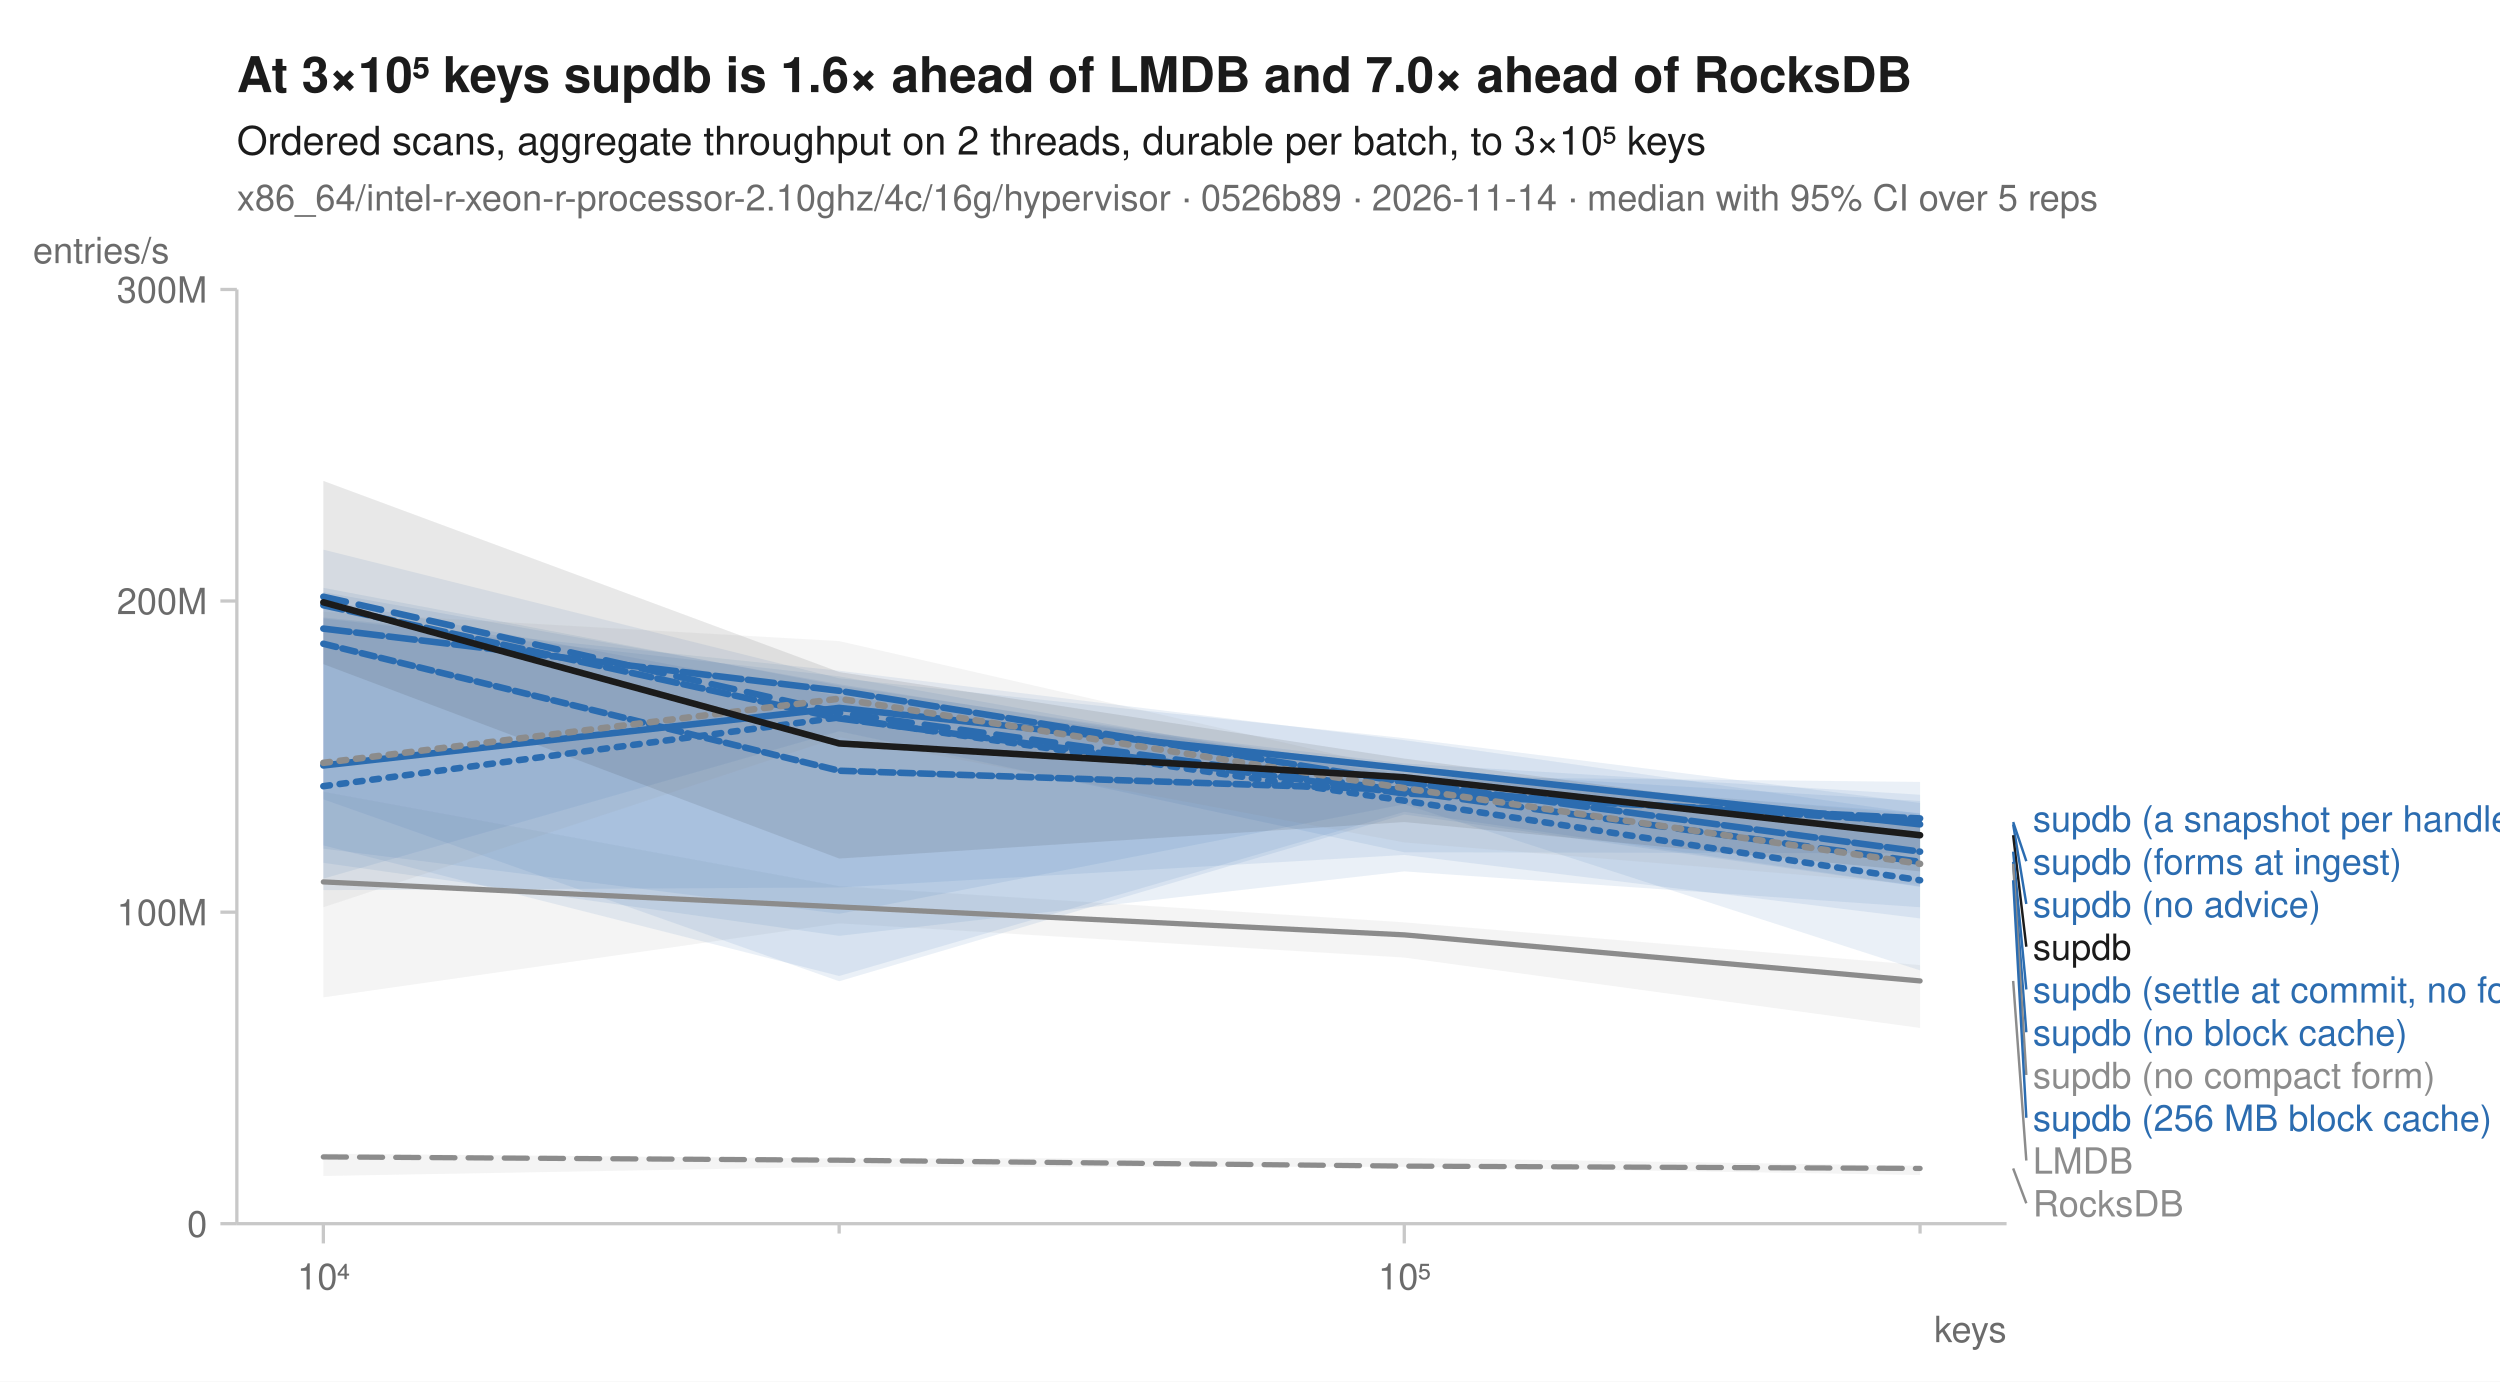
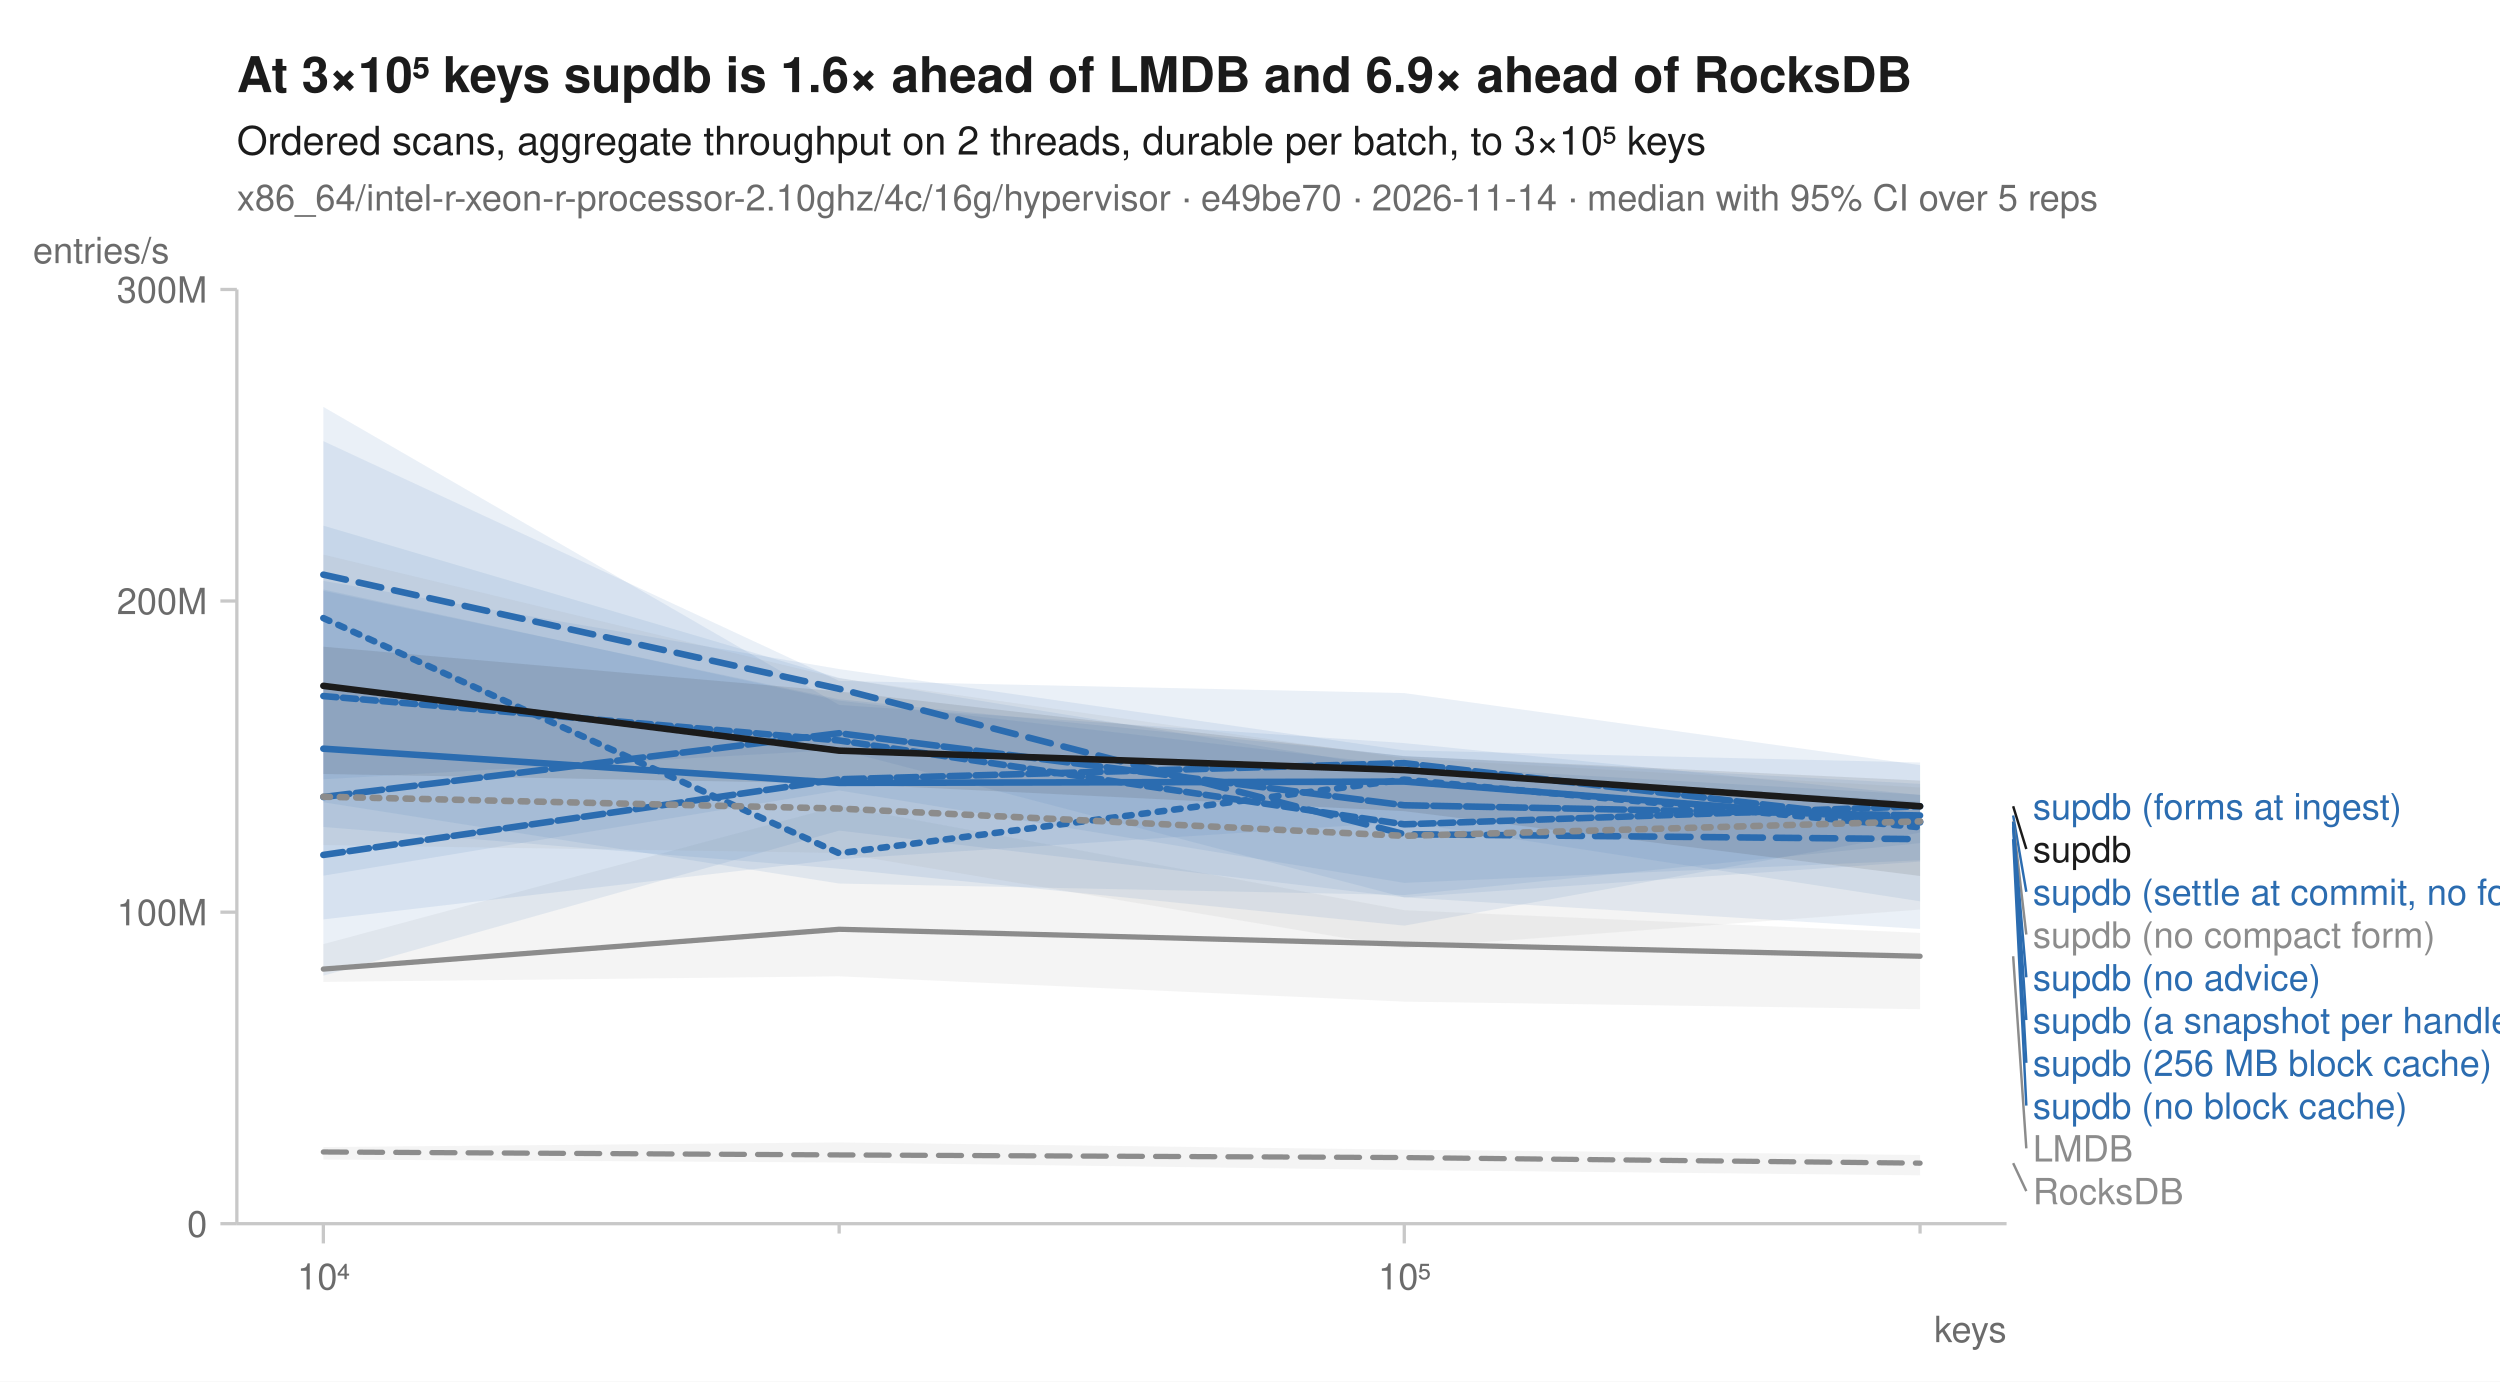
<svg xmlns="http://www.w3.org/2000/svg" width="760" height="420" viewBox="0 0 760 420" font-family="-apple-system, BlinkMacSystemFont, 'Segoe UI', Helvetica, Arial, sans-serif" fill="#1b1b1b">
  <rect width="760" height="420" fill="white" />
-   <text x="72" y="28" font-size="15" font-weight="600">At 3×10⁵ keys supdb is 1.6× ahead of LMDB and 7.0× ahead of RocksDB</text>
+   <text x="72" y="28" font-size="15" font-weight="600">At 3×10⁵ keys supdb is 1.6× ahead of LMDB and 6.9× ahead of RocksDB</text>
  <text x="72" y="47" font-size="12">Ordered scans, aggregate throughput on 2 threads, durable per batch, to 3×10⁵ keys</text>
-   <text x="72" y="64" font-size="11" fill="#6b6b6b">x86_64/intel-r-xeon-r-processor-2.10ghz/4c/16g/hypervisor · 0526b89 · 2026-11-14 · median with 95% CI over 5 reps</text>
+   <text x="72" y="64" font-size="11" fill="#6b6b6b">x86_64/intel-r-xeon-r-processor-2.10ghz/4c/16g/hypervisor · e49be70 · 2026-11-14 · median with 95% CI over 5 reps</text>
  <line x1="72" y1="372" x2="610" y2="372" stroke="#c8c8c8" stroke-width="1" />
  <line x1="72" y1="88" x2="72" y2="372" stroke="#c8c8c8" stroke-width="1" />
  <line x1="98.3" y1="372" x2="98.3" y2="378" stroke="#c8c8c8" stroke-width="1" />
  <text x="98.3" y="392" font-size="11" text-anchor="middle" fill="#6b6b6b">10⁴</text>
  <line x1="255.1" y1="372" x2="255.1" y2="375" stroke="#c8c8c8" stroke-width="1" />
  <line x1="426.9" y1="372" x2="426.9" y2="378" stroke="#c8c8c8" stroke-width="1" />
  <text x="426.9" y="392" font-size="11" text-anchor="middle" fill="#6b6b6b">10⁵</text>
  <line x1="583.7" y1="372" x2="583.7" y2="375" stroke="#c8c8c8" stroke-width="1" />
  <text x="610" y="408" font-size="11" text-anchor="end" fill="#6b6b6b">keys</text>
  <line x1="67" y1="372.0" x2="72" y2="372.0" stroke="#c8c8c8" stroke-width="1" />
  <text x="63" y="376.0" font-size="11" text-anchor="end" fill="#6b6b6b">0</text>
  <line x1="67" y1="277.3" x2="72" y2="277.3" stroke="#c8c8c8" stroke-width="1" />
  <text x="63" y="281.3" font-size="11" text-anchor="end" fill="#6b6b6b">100M</text>
  <line x1="67" y1="182.7" x2="72" y2="182.7" stroke="#c8c8c8" stroke-width="1" />
  <text x="63" y="186.7" font-size="11" text-anchor="end" fill="#6b6b6b">200M</text>
  <line x1="67" y1="88.0" x2="72" y2="88.0" stroke="#c8c8c8" stroke-width="1" />
  <text x="63" y="92.0" font-size="11" text-anchor="end" fill="#6b6b6b">300M</text>
  <text x="10" y="80" font-size="11" text-anchor="start" fill="#6b6b6b">entries/s</text>
-   <path d="M98.3,350.7 L255.1,352.2 L426.9,352.0 L583.7,354.4 L583.7,357.2 L426.9,354.7 L255.1,354.7 L98.3,357.5 Z" fill="#8c8c8c" fill-opacity="0.10" />
-   <path d="M98.3,240.7 L255.1,269.4 L426.9,280.4 L583.7,293.4 L583.7,312.5 L426.9,291.1 L255.1,280.7 L98.3,303.2 Z" fill="#8c8c8c" fill-opacity="0.10" />
-   <path d="M98.3,188.0 L255.1,205.6 L426.9,236.1 L583.7,237.7 L583.7,279.2 L426.9,259.9 L255.1,269.8 L98.3,270.6 Z" fill="#2b6cb0" fill-opacity="0.10" />
-   <path d="M98.3,167.1 L255.1,206.2 L426.9,224.4 L583.7,244.1 L583.7,295.0 L426.9,244.5 L255.1,277.8 L98.3,258.0 Z" fill="#2b6cb0" fill-opacity="0.10" />
-   <path d="M98.3,187.7 L255.1,203.9 L426.9,225.0 L583.7,247.4 L583.7,259.4 L426.9,259.1 L255.1,222.3 L98.3,267.1 Z" fill="#2b6cb0" fill-opacity="0.10" />
-   <path d="M98.3,180.0 L255.1,208.0 L426.9,235.3 L583.7,247.2 L583.7,275.8 L426.9,264.9 L255.1,284.5 L98.3,262.3 Z" fill="#2b6cb0" fill-opacity="0.10" />
-   <path d="M98.3,178.7 L255.1,208.4 L426.9,234.0 L583.7,243.5 L583.7,269.6 L426.9,247.6 L255.1,298.3 L98.3,243.0 Z" fill="#2b6cb0" fill-opacity="0.10" />
-   <path d="M98.3,182.4 L255.1,211.6 L426.9,232.1 L583.7,241.6 L583.7,269.5 L426.9,246.8 L255.1,296.7 L98.3,257.0 Z" fill="#2b6cb0" fill-opacity="0.10" />
-   <path d="M98.3,186.0 L255.1,194.9 L426.9,234.1 L583.7,247.8 L583.7,268.9 L426.9,256.1 L255.1,224.1 L98.3,275.8 Z" fill="#8c8c8c" fill-opacity="0.10" />
-   <path d="M98.3,146.2 L255.1,204.3 L426.9,230.6 L583.7,251.5 L583.7,264.9 L426.9,249.9 L255.1,261.0 L98.3,201.9 Z" fill="#1b1b1b" fill-opacity="0.10" />
-   <path d="M98.3,351.7 L255.1,352.7 L426.9,354.5 L583.7,355.2 " fill="none" stroke="#8c8c8c" stroke-width="1.6" stroke-linejoin="round" stroke-linecap="round" stroke-dasharray="7,4" />
-   <path d="M98.3,268.1 L255.1,275.7 L426.9,284.2 L583.7,298.2 " fill="none" stroke="#8c8c8c" stroke-width="1.6" stroke-linejoin="round" stroke-linecap="round" />
-   <path d="M98.3,239.0 L255.1,218.1 L426.9,243.4 L583.7,267.6 " fill="none" stroke="#2b6cb0" stroke-width="2" stroke-linejoin="round" stroke-linecap="round" stroke-dasharray="2,3" />
-   <path d="M98.3,181.4 L255.1,216.7 L426.9,240.5 L583.7,262.0 " fill="none" stroke="#2b6cb0" stroke-width="2" stroke-linejoin="round" stroke-linecap="round" stroke-dasharray="7,4" />
-   <path d="M98.3,232.7 L255.1,215.2 L426.9,233.6 L583.7,250.6 " fill="none" stroke="#2b6cb0" stroke-width="2" stroke-linejoin="round" stroke-linecap="round" />
-   <path d="M98.3,184.0 L255.1,218.4 L426.9,241.2 L583.7,248.8 " fill="none" stroke="#2b6cb0" stroke-width="2" stroke-linejoin="round" stroke-linecap="round" stroke-dasharray="6,2" />
-   <path d="M98.3,191.1 L255.1,210.0 L426.9,237.8 L583.7,258.9 " fill="none" stroke="#2b6cb0" stroke-width="2" stroke-linejoin="round" stroke-linecap="round" stroke-dasharray="8,2" />
-   <path d="M98.3,195.7 L255.1,234.3 L426.9,240.1 L583.7,249.9 " fill="none" stroke="#2b6cb0" stroke-width="2" stroke-linejoin="round" stroke-linecap="round" stroke-dasharray="4,2" />
-   <path d="M98.3,231.9 L255.1,212.4 L426.9,239.6 L583.7,262.6 " fill="none" stroke="#8c8c8c" stroke-width="2" stroke-linejoin="round" stroke-linecap="round" stroke-dasharray="2,3" />
-   <path d="M98.3,183.1 L255.1,226.0 L426.9,236.3 L583.7,253.9 " fill="none" stroke="#1b1b1b" stroke-width="2" stroke-linejoin="round" stroke-linecap="round" />
-   <text x="618.0" y="252.8" font-size="11" fill="#2b6cb0">supdb (a snapshot per handle)</text>
-   <line x1="612.0" y1="249.9" x2="616.0" y2="261.8" stroke="#2b6cb0" stroke-width="0.75" />
-   <text x="618.0" y="265.8" font-size="11" fill="#2b6cb0">supdb (forms at ingest)</text>
-   <line x1="612.0" y1="250.6" x2="616.0" y2="274.8" stroke="#2b6cb0" stroke-width="0.75" />
-   <text x="618.0" y="278.8" font-size="11" fill="#2b6cb0">supdb (no advice)</text>
-   <line x1="612.0" y1="253.9" x2="616.0" y2="287.8" stroke="#1b1b1b" stroke-width="0.75" />
-   <text x="618.0" y="291.8" font-size="11" fill="#1b1b1b">supdb</text>
-   <line x1="612.0" y1="258.9" x2="616.0" y2="300.8" stroke="#2b6cb0" stroke-width="0.75" />
-   <text x="618.0" y="304.8" font-size="11" fill="#2b6cb0">supdb (settle at commit, no forms)</text>
-   <line x1="612.0" y1="262.0" x2="616.0" y2="313.8" stroke="#2b6cb0" stroke-width="0.75" />
-   <text x="618.0" y="317.8" font-size="11" fill="#2b6cb0">supdb (no block cache)</text>
-   <line x1="612.0" y1="262.6" x2="616.0" y2="326.8" stroke="#8c8c8c" stroke-width="0.75" />
-   <text x="618.0" y="330.8" font-size="11" fill="#8c8c8c">supdb (no compact form)</text>
-   <line x1="612.0" y1="267.6" x2="616.0" y2="339.8" stroke="#2b6cb0" stroke-width="0.75" />
-   <text x="618.0" y="343.8" font-size="11" fill="#2b6cb0">supdb (256 MB block cache)</text>
-   <line x1="612.0" y1="298.2" x2="616.0" y2="352.8" stroke="#8c8c8c" stroke-width="0.75" />
-   <text x="618.0" y="356.8" font-size="11" fill="#8c8c8c">LMDB</text>
-   <line x1="612.0" y1="355.2" x2="616.0" y2="365.8" stroke="#8c8c8c" stroke-width="0.75" />
-   <text x="618.0" y="369.8" font-size="11" fill="#8c8c8c">RocksDB</text>
+   <path d="M98.3,348.7 L255.1,347.3 L426.9,349.5 L583.7,351.1 L583.7,357.3 L426.9,355.7 L255.1,353.4 L98.3,352.5 Z" fill="#8c8c8c" fill-opacity="0.10" />
+   <path d="M98.3,287.0 L255.1,245.0 L426.9,276.7 L583.7,283.6 L583.7,306.8 L426.9,304.5 L255.1,296.8 L98.3,298.5 Z" fill="#8c8c8c" fill-opacity="0.10" />
+   <path d="M98.3,179.2 L255.1,213.0 L426.9,232.7 L583.7,241.6 L583.7,256.3 L426.9,272.1 L255.1,268.6 L98.3,243.9 Z" fill="#2b6cb0" fill-opacity="0.10" />
+   <path d="M98.3,159.8 L255.1,206.1 L426.9,233.9 L583.7,243.7 L583.7,282.4 L426.9,272.8 L255.1,227.9 L98.3,236.9 Z" fill="#2b6cb0" fill-opacity="0.10" />
+   <path d="M98.3,176.6 L255.1,203.4 L426.9,228.1 L583.7,231.8 L583.7,253.1 L426.9,281.4 L255.1,264.1 L98.3,251.4 Z" fill="#2b6cb0" fill-opacity="0.10" />
+   <path d="M98.3,134.1 L255.1,207.0 L426.9,210.7 L583.7,232.6 L583.7,274.0 L426.9,249.9 L255.1,261.2 L98.3,279.5 Z" fill="#2b6cb0" fill-opacity="0.10" />
+   <path d="M98.3,123.7 L255.1,214.3 L426.9,225.9 L583.7,241.7 L583.7,261.9 L426.9,272.8 L255.1,252.5 L98.3,296.6 Z" fill="#2b6cb0" fill-opacity="0.10" />
+   <path d="M98.3,179.6 L255.1,212.6 L426.9,229.8 L583.7,238.3 L583.7,261.5 L426.9,268.4 L255.1,240.3 L98.3,266.2 Z" fill="#2b6cb0" fill-opacity="0.10" />
+   <path d="M98.3,168.6 L255.1,206.2 L426.9,230.5 L583.7,239.4 L583.7,276.5 L426.9,288.2 L255.1,259.3 L98.3,256.9 Z" fill="#8c8c8c" fill-opacity="0.10" />
+   <path d="M98.3,196.6 L255.1,210.2 L426.9,229.9 L583.7,237.3 L583.7,266.3 L426.9,246.6 L255.1,238.2 L98.3,235.3 Z" fill="#1b1b1b" fill-opacity="0.10" />
+   <path d="M98.3,350.2 L255.1,351.1 L426.9,351.9 L583.7,353.6 " fill="none" stroke="#8c8c8c" stroke-width="1.6" stroke-linejoin="round" stroke-linecap="round" stroke-dasharray="7,4" />
+   <path d="M98.3,294.6 L255.1,282.5 L426.9,287.0 L583.7,290.7 " fill="none" stroke="#8c8c8c" stroke-width="1.6" stroke-linejoin="round" stroke-linecap="round" />
+   <path d="M98.3,187.9 L255.1,259.4 L426.9,237.0 L583.7,251.5 " fill="none" stroke="#2b6cb0" stroke-width="2" stroke-linejoin="round" stroke-linecap="round" stroke-dasharray="2,3" />
+   <path d="M98.3,174.7 L255.1,209.4 L426.9,253.6 L583.7,255.1 " fill="none" stroke="#2b6cb0" stroke-width="2" stroke-linejoin="round" stroke-linecap="round" stroke-dasharray="7,4" />
+   <path d="M98.3,227.6 L255.1,238.0 L426.9,237.6 L583.7,249.8 " fill="none" stroke="#2b6cb0" stroke-width="2" stroke-linejoin="round" stroke-linecap="round" />
+   <path d="M98.3,259.9 L255.1,236.9 L426.9,232.0 L583.7,250.0 " fill="none" stroke="#2b6cb0" stroke-width="2" stroke-linejoin="round" stroke-linecap="round" stroke-dasharray="6,2" />
+   <path d="M98.3,242.3 L255.1,222.9 L426.9,244.8 L583.7,247.9 " fill="none" stroke="#2b6cb0" stroke-width="2" stroke-linejoin="round" stroke-linecap="round" stroke-dasharray="8,2" />
+   <path d="M98.3,211.6 L255.1,225.1 L426.9,250.6 L583.7,245.1 " fill="none" stroke="#2b6cb0" stroke-width="2" stroke-linejoin="round" stroke-linecap="round" stroke-dasharray="4,2" />
+   <path d="M98.3,242.2 L255.1,245.8 L426.9,254.1 L583.7,249.7 " fill="none" stroke="#8c8c8c" stroke-width="2" stroke-linejoin="round" stroke-linecap="round" stroke-dasharray="2,3" />
+   <path d="M98.3,208.5 L255.1,228.2 L426.9,234.1 L583.7,245.1 " fill="none" stroke="#1b1b1b" stroke-width="2" stroke-linejoin="round" stroke-linecap="round" />
+   <text x="618.0" y="249.1" font-size="11" fill="#2b6cb0">supdb (forms at ingest)</text>
+   <line x1="612.0" y1="245.1" x2="616.0" y2="258.1" stroke="#1b1b1b" stroke-width="0.75" />
+   <text x="618.0" y="262.1" font-size="11" fill="#1b1b1b">supdb</text>
+   <line x1="612.0" y1="247.9" x2="616.0" y2="271.1" stroke="#2b6cb0" stroke-width="0.75" />
+   <text x="618.0" y="275.1" font-size="11" fill="#2b6cb0">supdb (settle at commit, no forms)</text>
+   <line x1="612.0" y1="249.7" x2="616.0" y2="284.1" stroke="#8c8c8c" stroke-width="0.75" />
+   <text x="618.0" y="288.1" font-size="11" fill="#8c8c8c">supdb (no compact form)</text>
+   <line x1="612.0" y1="249.8" x2="616.0" y2="297.1" stroke="#2b6cb0" stroke-width="0.75" />
+   <text x="618.0" y="301.1" font-size="11" fill="#2b6cb0">supdb (no advice)</text>
+   <line x1="612.0" y1="250.0" x2="616.0" y2="310.1" stroke="#2b6cb0" stroke-width="0.75" />
+   <text x="618.0" y="314.1" font-size="11" fill="#2b6cb0">supdb (a snapshot per handle)</text>
+   <line x1="612.0" y1="251.5" x2="616.0" y2="323.1" stroke="#2b6cb0" stroke-width="0.75" />
+   <text x="618.0" y="327.1" font-size="11" fill="#2b6cb0">supdb (256 MB block cache)</text>
+   <line x1="612.0" y1="255.1" x2="616.0" y2="336.1" stroke="#2b6cb0" stroke-width="0.75" />
+   <text x="618.0" y="340.1" font-size="11" fill="#2b6cb0">supdb (no block cache)</text>
+   <line x1="612.0" y1="290.7" x2="616.0" y2="349.1" stroke="#8c8c8c" stroke-width="0.75" />
+   <text x="618.0" y="353.1" font-size="11" fill="#8c8c8c">LMDB</text>
+   <line x1="612.0" y1="353.6" x2="616.0" y2="362.1" stroke="#8c8c8c" stroke-width="0.75" />
+   <text x="618.0" y="366.1" font-size="11" fill="#8c8c8c">RocksDB</text>
</svg>
